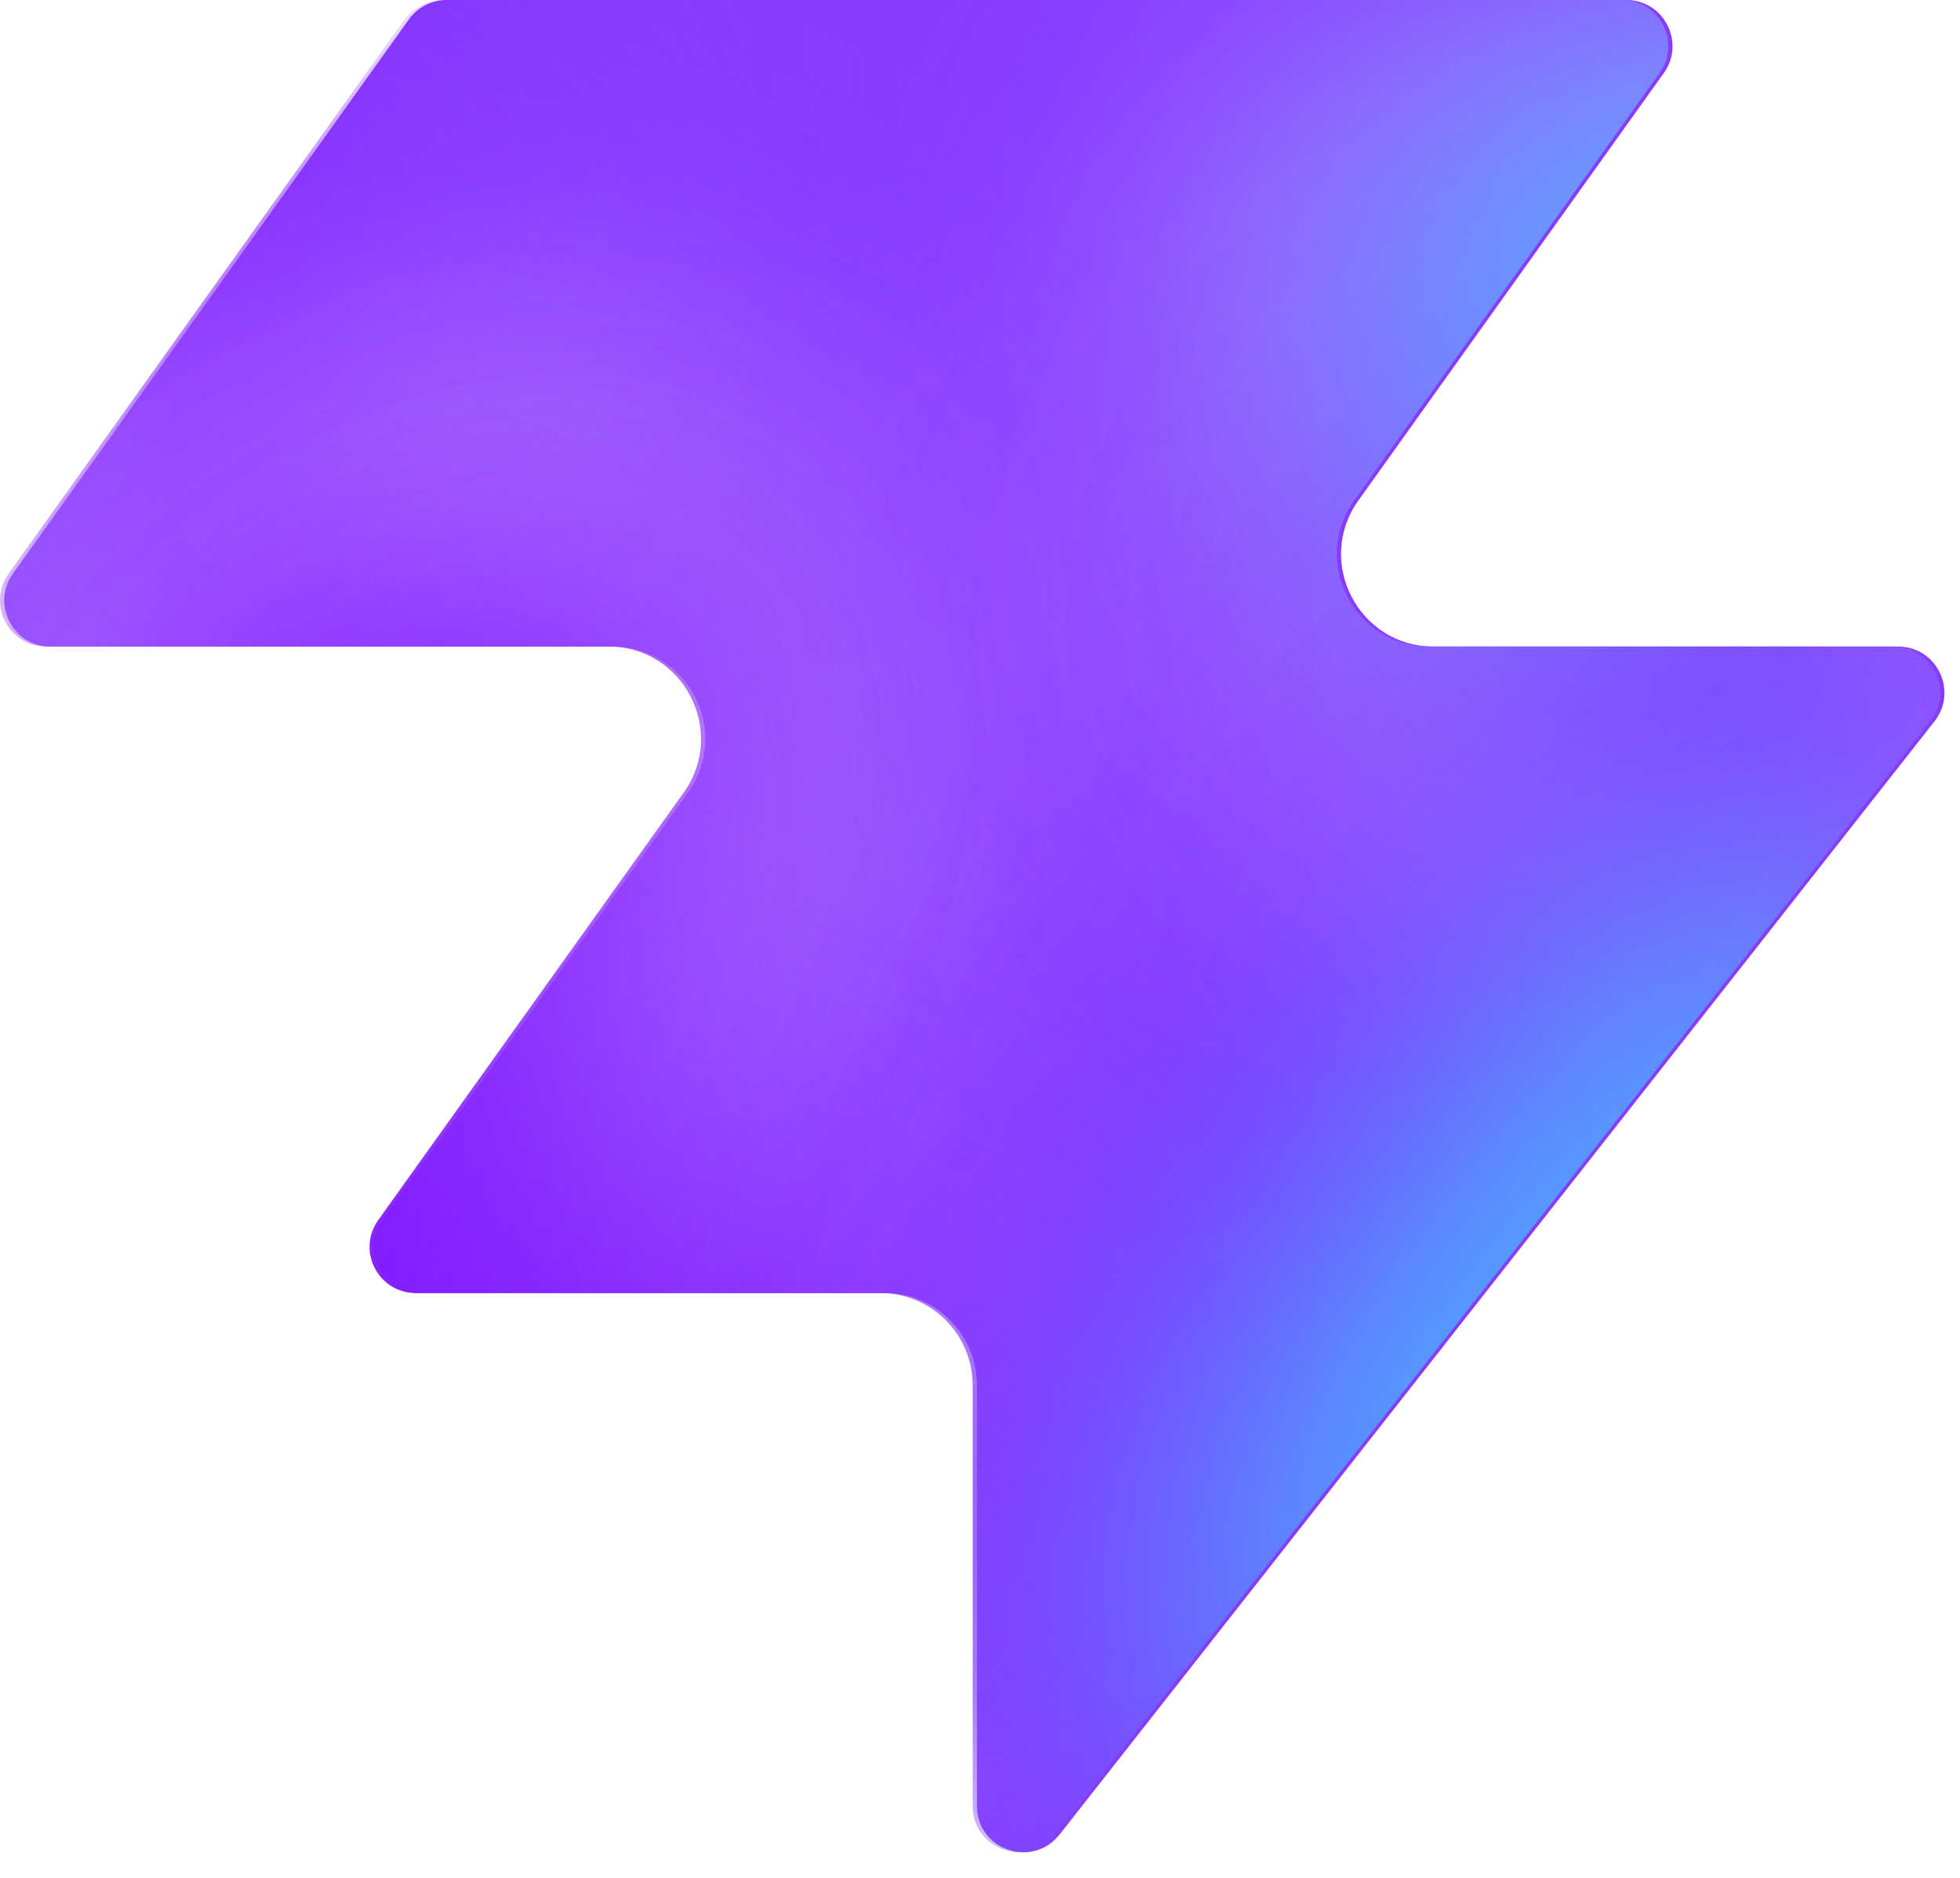
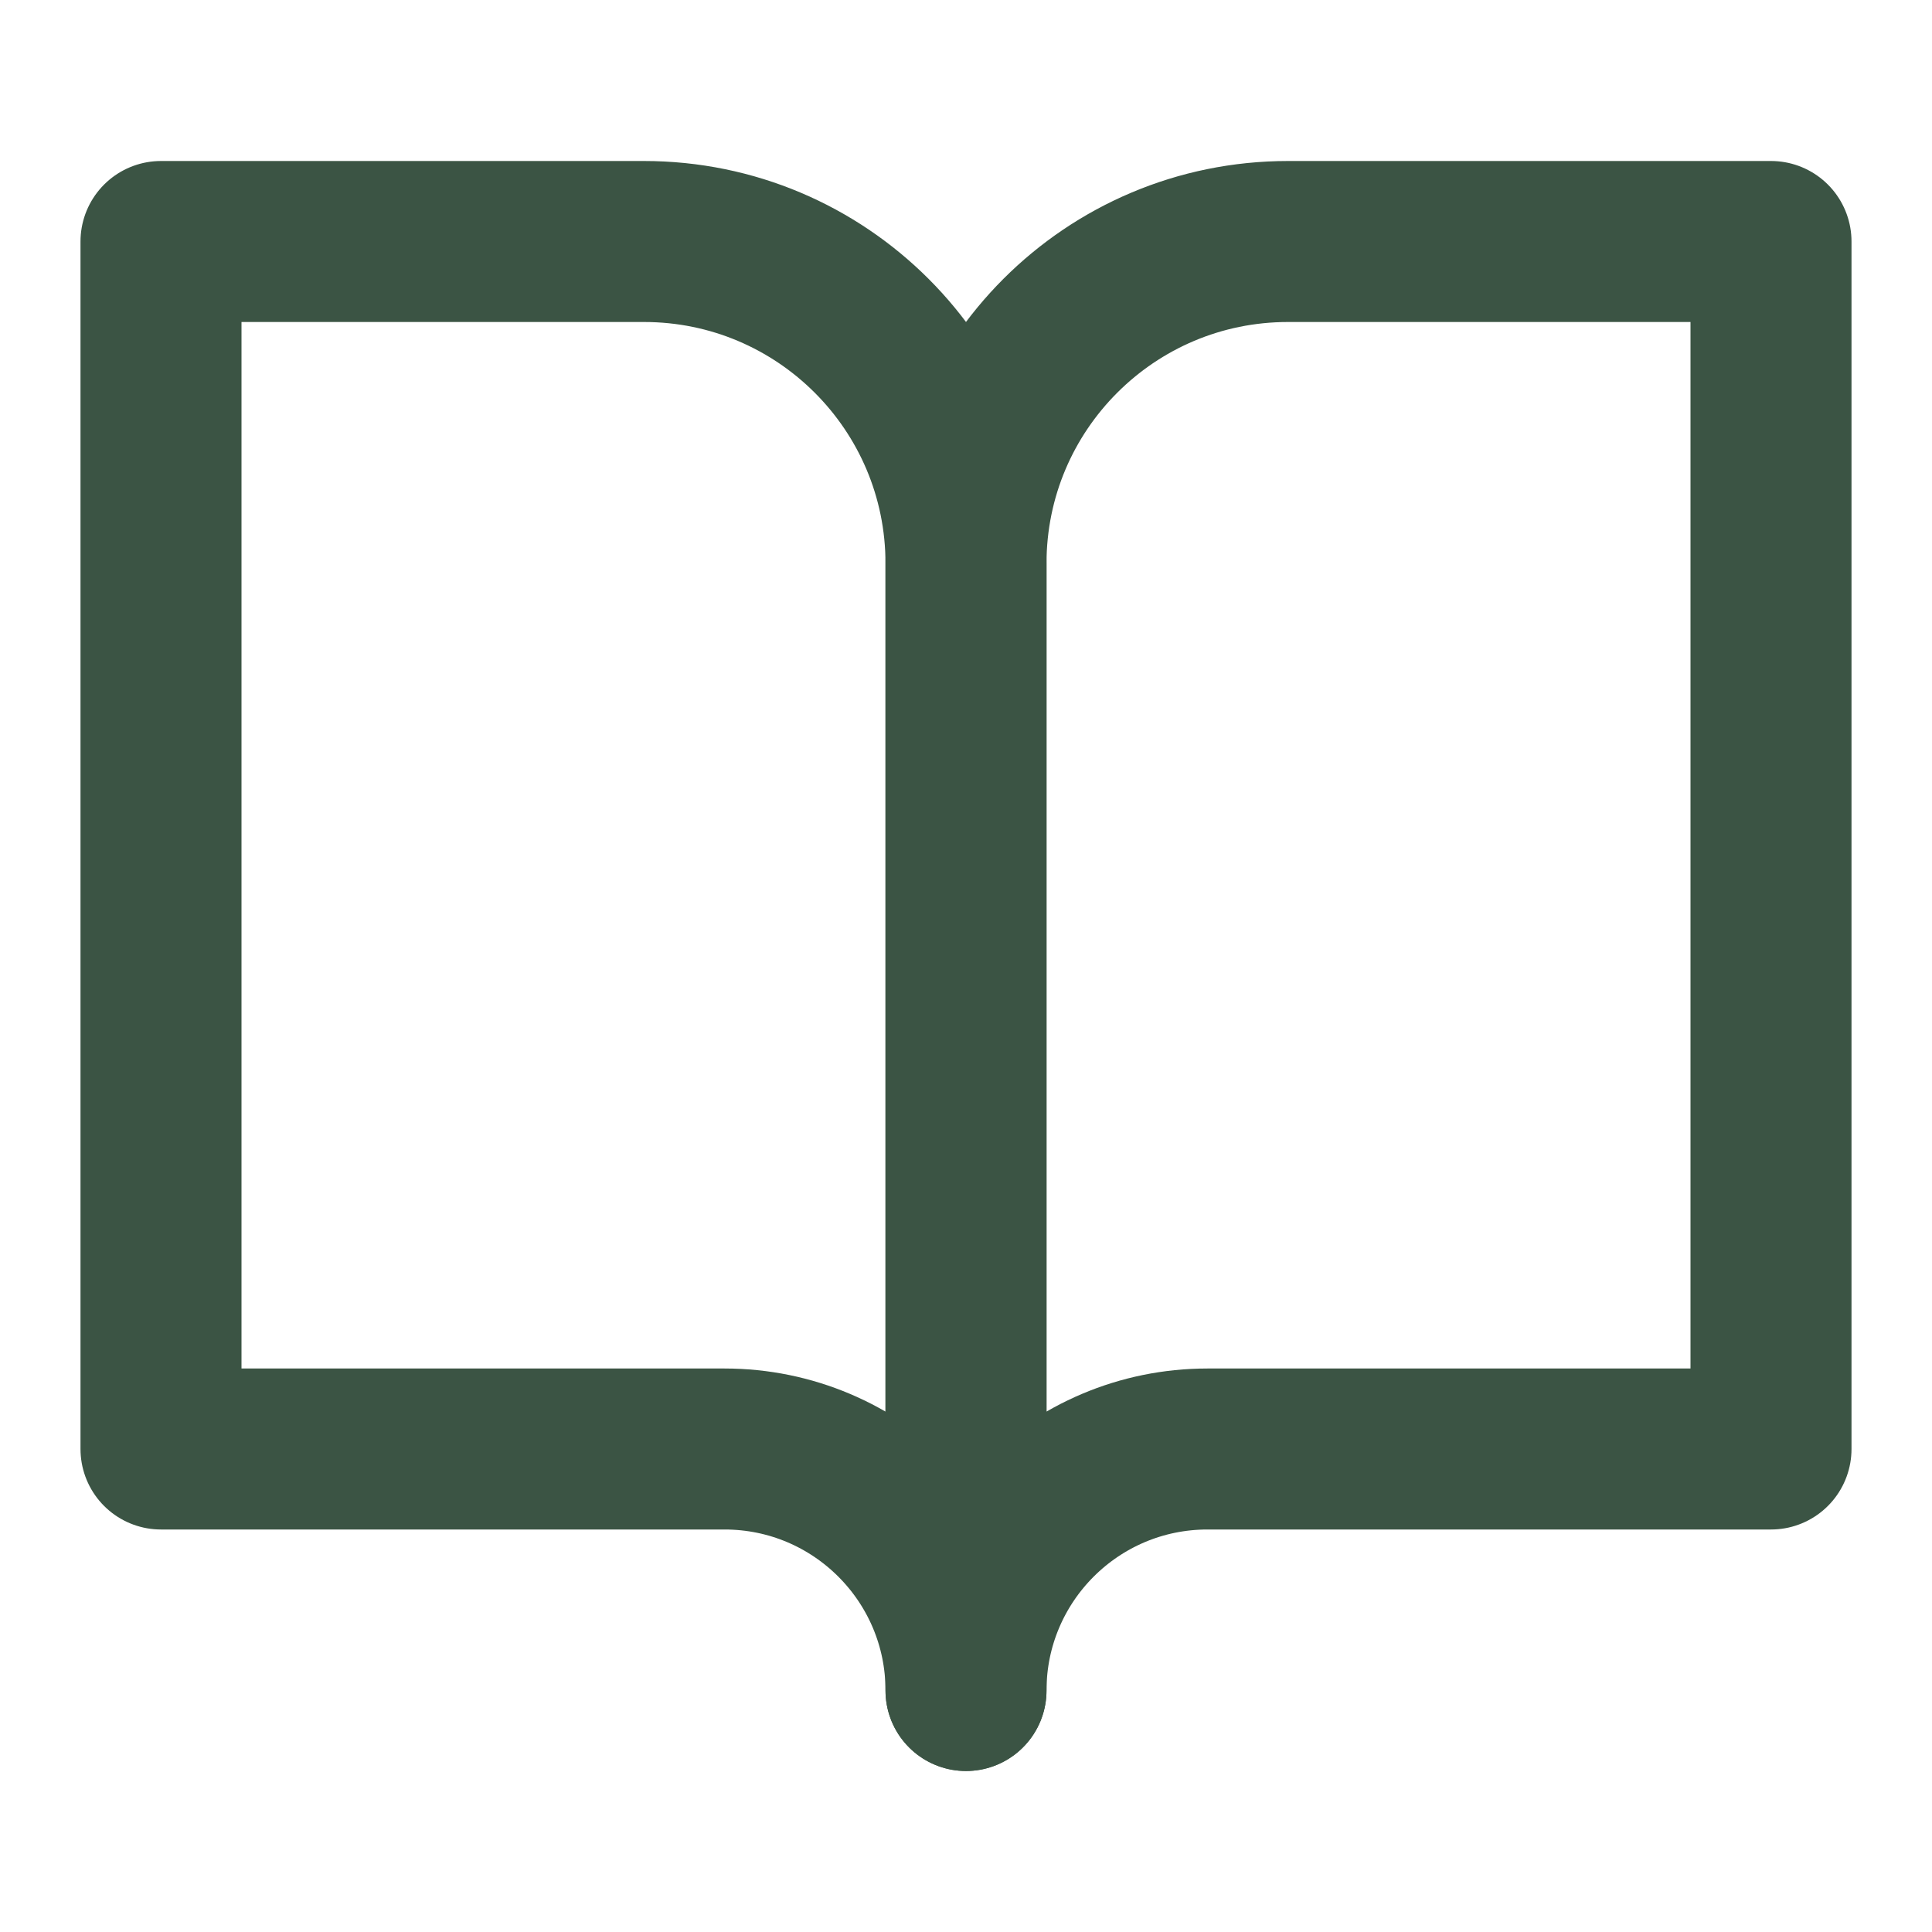
- <svg xmlns="http://www.w3.org/2000/svg" width="48" height="46" fill="none" viewBox="0 0 48 46">
-   <path fill="#863bff" d="M25.946 44.938c-.664.845-2.021.375-2.021-.698V33.937a2.26 2.26 0 0 0-2.262-2.262H10.287c-.92 0-1.456-1.04-.92-1.788l7.48-10.471c1.07-1.497 0-3.578-1.842-3.578H1.237c-.92 0-1.456-1.04-.92-1.788L10.013.474c.214-.297.556-.474.92-.474h28.894c.92 0 1.456 1.04.92 1.788l-7.48 10.471c-1.07 1.498 0 3.579 1.842 3.579h11.377c.943 0 1.473 1.088.89 1.83L25.947 44.94z" style="fill:#863bff;fill:color(display-p3 .525 .23 1);fill-opacity:1" />
-   <mask id="a" width="48" height="46" x="0" y="0" maskUnits="userSpaceOnUse" style="mask-type:alpha">
-     <path fill="#000" d="M25.842 44.938c-.664.844-2.021.375-2.021-.698V33.937a2.26 2.26 0 0 0-2.262-2.262H10.183c-.92 0-1.456-1.04-.92-1.788l7.48-10.471c1.07-1.498 0-3.579-1.842-3.579H1.133c-.92 0-1.456-1.04-.92-1.787L9.91.473c.214-.297.556-.474.92-.474h28.894c.92 0 1.456 1.04.92 1.788l-7.48 10.471c-1.07 1.498 0 3.578 1.842 3.578h11.377c.943 0 1.473 1.088.89 1.832L25.843 44.94z" style="fill:#000;fill-opacity:1" />
-   </mask>
-   <g mask="url(#a)">
-     <g filter="url(#b)">
-       <ellipse cx="5.508" cy="14.704" fill="#ede6ff" rx="5.508" ry="14.704" style="fill:#ede6ff;fill:color(display-p3 .927 .903 1);fill-opacity:1" transform="matrix(.00324 1 1 -.00324 -4.47 31.516)" />
-     </g>
-     <g filter="url(#c)">
-       <ellipse cx="10.399" cy="29.851" fill="#ede6ff" rx="10.399" ry="29.851" style="fill:#ede6ff;fill:color(display-p3 .927 .903 1);fill-opacity:1" transform="matrix(.00324 1 1 -.00324 -39.328 7.883)" />
-     </g>
-     <g filter="url(#d)">
-       <ellipse cx="5.508" cy="30.487" fill="#7e14ff" rx="5.508" ry="30.487" style="fill:#7e14ff;fill:color(display-p3 .492 .077 1);fill-opacity:1" transform="rotate(89.814 -25.913 -14.639)scale(1 -1)" />
-     </g>
-     <g filter="url(#e)">
-       <ellipse cx="5.508" cy="30.599" fill="#7e14ff" rx="5.508" ry="30.599" style="fill:#7e14ff;fill:color(display-p3 .492 .077 1);fill-opacity:1" transform="rotate(89.814 -32.644 -3.334)scale(1 -1)" />
-     </g>
-     <g filter="url(#f)">
-       <ellipse cx="5.508" cy="30.599" fill="#7e14ff" rx="5.508" ry="30.599" style="fill:#7e14ff;fill:color(display-p3 .492 .077 1);fill-opacity:1" transform="matrix(.00324 1 1 -.00324 -34.34 30.47)" />
-     </g>
-     <g filter="url(#g)">
-       <ellipse cx="14.072" cy="22.078" fill="#ede6ff" rx="14.072" ry="22.078" style="fill:#ede6ff;fill:color(display-p3 .927 .903 1);fill-opacity:1" transform="rotate(93.35 24.506 48.493)scale(-1 1)" />
-     </g>
-     <g filter="url(#h)">
-       <ellipse cx="3.47" cy="21.501" fill="#7e14ff" rx="3.47" ry="21.501" style="fill:#7e14ff;fill:color(display-p3 .492 .077 1);fill-opacity:1" transform="rotate(89.009 28.708 47.59)scale(-1 1)" />
-     </g>
-     <g filter="url(#i)">
-       <ellipse cx="3.47" cy="21.501" fill="#7e14ff" rx="3.47" ry="21.501" style="fill:#7e14ff;fill:color(display-p3 .492 .077 1);fill-opacity:1" transform="rotate(89.009 28.708 47.59)scale(-1 1)" />
-     </g>
-     <g filter="url(#j)">
-       <ellipse cx=".387" cy="8.972" fill="#7e14ff" rx="4.407" ry="29.108" style="fill:#7e14ff;fill:color(display-p3 .492 .077 1);fill-opacity:1" transform="rotate(39.51 .387 8.972)" />
-     </g>
-     <g filter="url(#k)">
-       <ellipse cx="47.523" cy="-6.092" fill="#7e14ff" rx="4.407" ry="29.108" style="fill:#7e14ff;fill:color(display-p3 .492 .077 1);fill-opacity:1" transform="rotate(37.892 47.523 -6.092)" />
-     </g>
-     <g filter="url(#l)">
-       <ellipse cx="41.412" cy="6.333" fill="#47bfff" rx="5.971" ry="9.665" style="fill:#47bfff;fill:color(display-p3 .28 .748 1);fill-opacity:1" transform="rotate(37.892 41.412 6.333)" />
-     </g>
-     <g filter="url(#m)">
-       <ellipse cx="-1.879" cy="38.332" fill="#7e14ff" rx="4.407" ry="29.108" style="fill:#7e14ff;fill:color(display-p3 .492 .077 1);fill-opacity:1" transform="rotate(37.892 -1.88 38.332)" />
-     </g>
-     <g filter="url(#n)">
-       <ellipse cx="-1.879" cy="38.332" fill="#7e14ff" rx="4.407" ry="29.108" style="fill:#7e14ff;fill:color(display-p3 .492 .077 1);fill-opacity:1" transform="rotate(37.892 -1.88 38.332)" />
-     </g>
-     <g filter="url(#o)">
-       <ellipse cx="35.651" cy="29.907" fill="#7e14ff" rx="4.407" ry="29.108" style="fill:#7e14ff;fill:color(display-p3 .492 .077 1);fill-opacity:1" transform="rotate(37.892 35.651 29.907)" />
-     </g>
-     <g filter="url(#p)">
-       <ellipse cx="38.418" cy="32.4" fill="#47bfff" rx="5.971" ry="15.297" style="fill:#47bfff;fill:color(display-p3 .28 .748 1);fill-opacity:1" transform="rotate(37.892 38.418 32.4)" />
-     </g>
-   </g>
-   <defs>
-     <filter id="b" width="60.045" height="41.654" x="-19.77" y="16.149" color-interpolation-filters="sRGB" filterUnits="userSpaceOnUse">
-       <feFlood flood-opacity="0" result="BackgroundImageFix" />
-       <feBlend in="SourceGraphic" in2="BackgroundImageFix" result="shape" />
-       <feGaussianBlur result="effect1_foregroundBlur_2002_17158" stdDeviation="7.659" />
-     </filter>
-     <filter id="c" width="90.34" height="51.437" x="-54.613" y="-7.533" color-interpolation-filters="sRGB" filterUnits="userSpaceOnUse">
-       <feFlood flood-opacity="0" result="BackgroundImageFix" />
-       <feBlend in="SourceGraphic" in2="BackgroundImageFix" result="shape" />
-       <feGaussianBlur result="effect1_foregroundBlur_2002_17158" stdDeviation="7.659" />
-     </filter>
-     <filter id="d" width="79.355" height="29.4" x="-49.64" y="2.03" color-interpolation-filters="sRGB" filterUnits="userSpaceOnUse">
-       <feFlood flood-opacity="0" result="BackgroundImageFix" />
-       <feBlend in="SourceGraphic" in2="BackgroundImageFix" result="shape" />
-       <feGaussianBlur result="effect1_foregroundBlur_2002_17158" stdDeviation="4.596" />
-     </filter>
-     <filter id="e" width="79.579" height="29.4" x="-45.045" y="20.029" color-interpolation-filters="sRGB" filterUnits="userSpaceOnUse">
-       <feFlood flood-opacity="0" result="BackgroundImageFix" />
-       <feBlend in="SourceGraphic" in2="BackgroundImageFix" result="shape" />
-       <feGaussianBlur result="effect1_foregroundBlur_2002_17158" stdDeviation="4.596" />
-     </filter>
-     <filter id="f" width="79.579" height="29.4" x="-43.513" y="21.178" color-interpolation-filters="sRGB" filterUnits="userSpaceOnUse">
-       <feFlood flood-opacity="0" result="BackgroundImageFix" />
-       <feBlend in="SourceGraphic" in2="BackgroundImageFix" result="shape" />
-       <feGaussianBlur result="effect1_foregroundBlur_2002_17158" stdDeviation="4.596" />
-     </filter>
-     <filter id="g" width="74.749" height="58.852" x="15.756" y="-17.901" color-interpolation-filters="sRGB" filterUnits="userSpaceOnUse">
-       <feFlood flood-opacity="0" result="BackgroundImageFix" />
-       <feBlend in="SourceGraphic" in2="BackgroundImageFix" result="shape" />
-       <feGaussianBlur result="effect1_foregroundBlur_2002_17158" stdDeviation="7.659" />
-     </filter>
-     <filter id="h" width="61.377" height="25.362" x="23.548" y="2.284" color-interpolation-filters="sRGB" filterUnits="userSpaceOnUse">
-       <feFlood flood-opacity="0" result="BackgroundImageFix" />
-       <feBlend in="SourceGraphic" in2="BackgroundImageFix" result="shape" />
-       <feGaussianBlur result="effect1_foregroundBlur_2002_17158" stdDeviation="4.596" />
-     </filter>
-     <filter id="i" width="61.377" height="25.362" x="23.548" y="2.284" color-interpolation-filters="sRGB" filterUnits="userSpaceOnUse">
-       <feFlood flood-opacity="0" result="BackgroundImageFix" />
-       <feBlend in="SourceGraphic" in2="BackgroundImageFix" result="shape" />
-       <feGaussianBlur result="effect1_foregroundBlur_2002_17158" stdDeviation="4.596" />
-     </filter>
-     <filter id="j" width="56.045" height="63.649" x="-27.636" y="-22.853" color-interpolation-filters="sRGB" filterUnits="userSpaceOnUse">
-       <feFlood flood-opacity="0" result="BackgroundImageFix" />
-       <feBlend in="SourceGraphic" in2="BackgroundImageFix" result="shape" />
-       <feGaussianBlur result="effect1_foregroundBlur_2002_17158" stdDeviation="4.596" />
-     </filter>
-     <filter id="k" width="54.814" height="64.646" x="20.116" y="-38.415" color-interpolation-filters="sRGB" filterUnits="userSpaceOnUse">
-       <feFlood flood-opacity="0" result="BackgroundImageFix" />
-       <feBlend in="SourceGraphic" in2="BackgroundImageFix" result="shape" />
-       <feGaussianBlur result="effect1_foregroundBlur_2002_17158" stdDeviation="4.596" />
-     </filter>
-     <filter id="l" width="33.541" height="35.313" x="24.641" y="-11.323" color-interpolation-filters="sRGB" filterUnits="userSpaceOnUse">
-       <feFlood flood-opacity="0" result="BackgroundImageFix" />
-       <feBlend in="SourceGraphic" in2="BackgroundImageFix" result="shape" />
-       <feGaussianBlur result="effect1_foregroundBlur_2002_17158" stdDeviation="4.596" />
-     </filter>
-     <filter id="m" width="54.814" height="64.646" x="-29.286" y="6.009" color-interpolation-filters="sRGB" filterUnits="userSpaceOnUse">
-       <feFlood flood-opacity="0" result="BackgroundImageFix" />
-       <feBlend in="SourceGraphic" in2="BackgroundImageFix" result="shape" />
-       <feGaussianBlur result="effect1_foregroundBlur_2002_17158" stdDeviation="4.596" />
-     </filter>
-     <filter id="n" width="54.814" height="64.646" x="-29.286" y="6.009" color-interpolation-filters="sRGB" filterUnits="userSpaceOnUse">
-       <feFlood flood-opacity="0" result="BackgroundImageFix" />
-       <feBlend in="SourceGraphic" in2="BackgroundImageFix" result="shape" />
-       <feGaussianBlur result="effect1_foregroundBlur_2002_17158" stdDeviation="4.596" />
-     </filter>
-     <filter id="o" width="54.814" height="64.646" x="8.244" y="-2.416" color-interpolation-filters="sRGB" filterUnits="userSpaceOnUse">
-       <feFlood flood-opacity="0" result="BackgroundImageFix" />
-       <feBlend in="SourceGraphic" in2="BackgroundImageFix" result="shape" />
-       <feGaussianBlur result="effect1_foregroundBlur_2002_17158" stdDeviation="4.596" />
-     </filter>
-     <filter id="p" width="39.409" height="43.623" x="18.713" y="10.588" color-interpolation-filters="sRGB" filterUnits="userSpaceOnUse">
-       <feFlood flood-opacity="0" result="BackgroundImageFix" />
-       <feBlend in="SourceGraphic" in2="BackgroundImageFix" result="shape" />
-       <feGaussianBlur result="effect1_foregroundBlur_2002_17158" stdDeviation="4.596" />
-     </filter>
-   </defs>
+ <svg xmlns="http://www.w3.org/2000/svg" width="512" height="512" viewBox="0 0 24 24" fill="none" stroke="#3b5444" stroke-width="2" stroke-linecap="round" stroke-linejoin="round">
+   <path d="M2 3h6a4 4 0 0 1 4 4v14a3 3 0 0 0-3-3H2z" />
+   <path d="M22 3h-6a4 4 0 0 0-4 4v14a3 3 0 0 1 3-3h7z" />
</svg>
